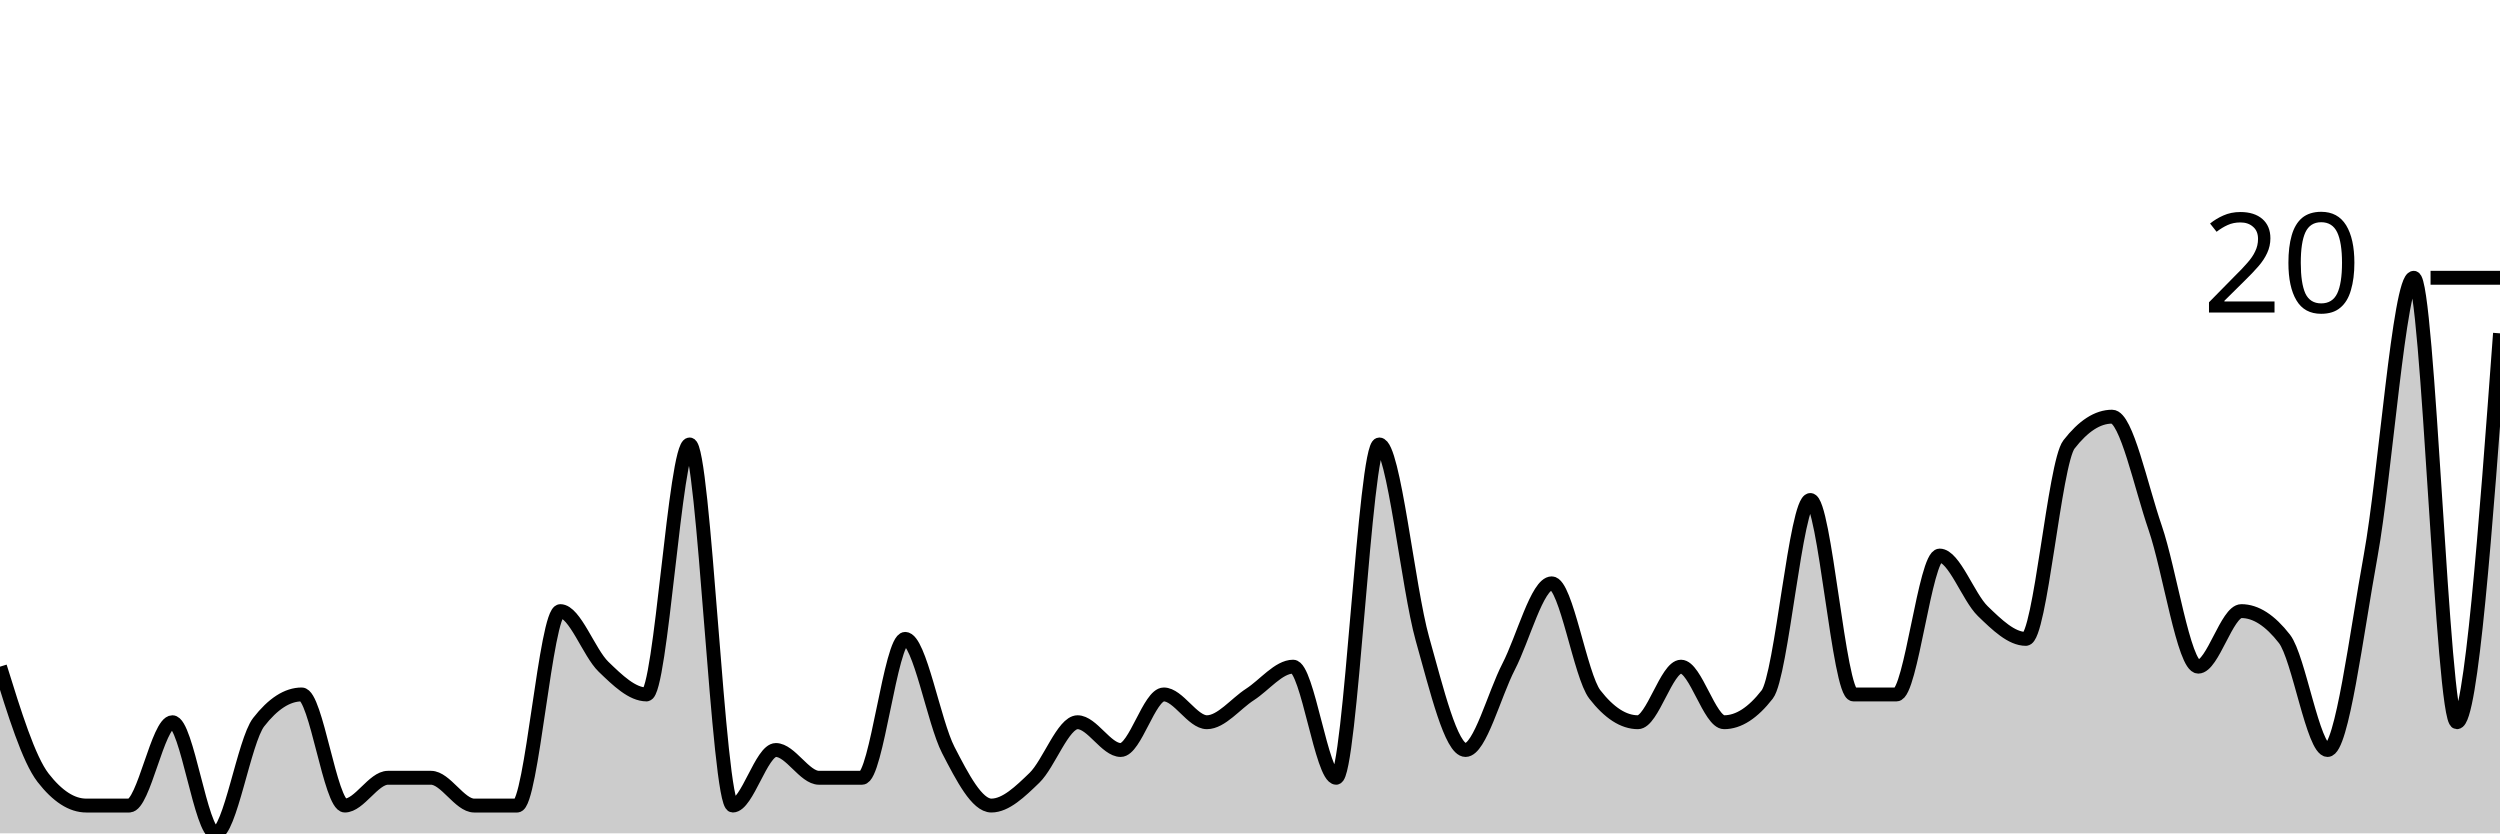
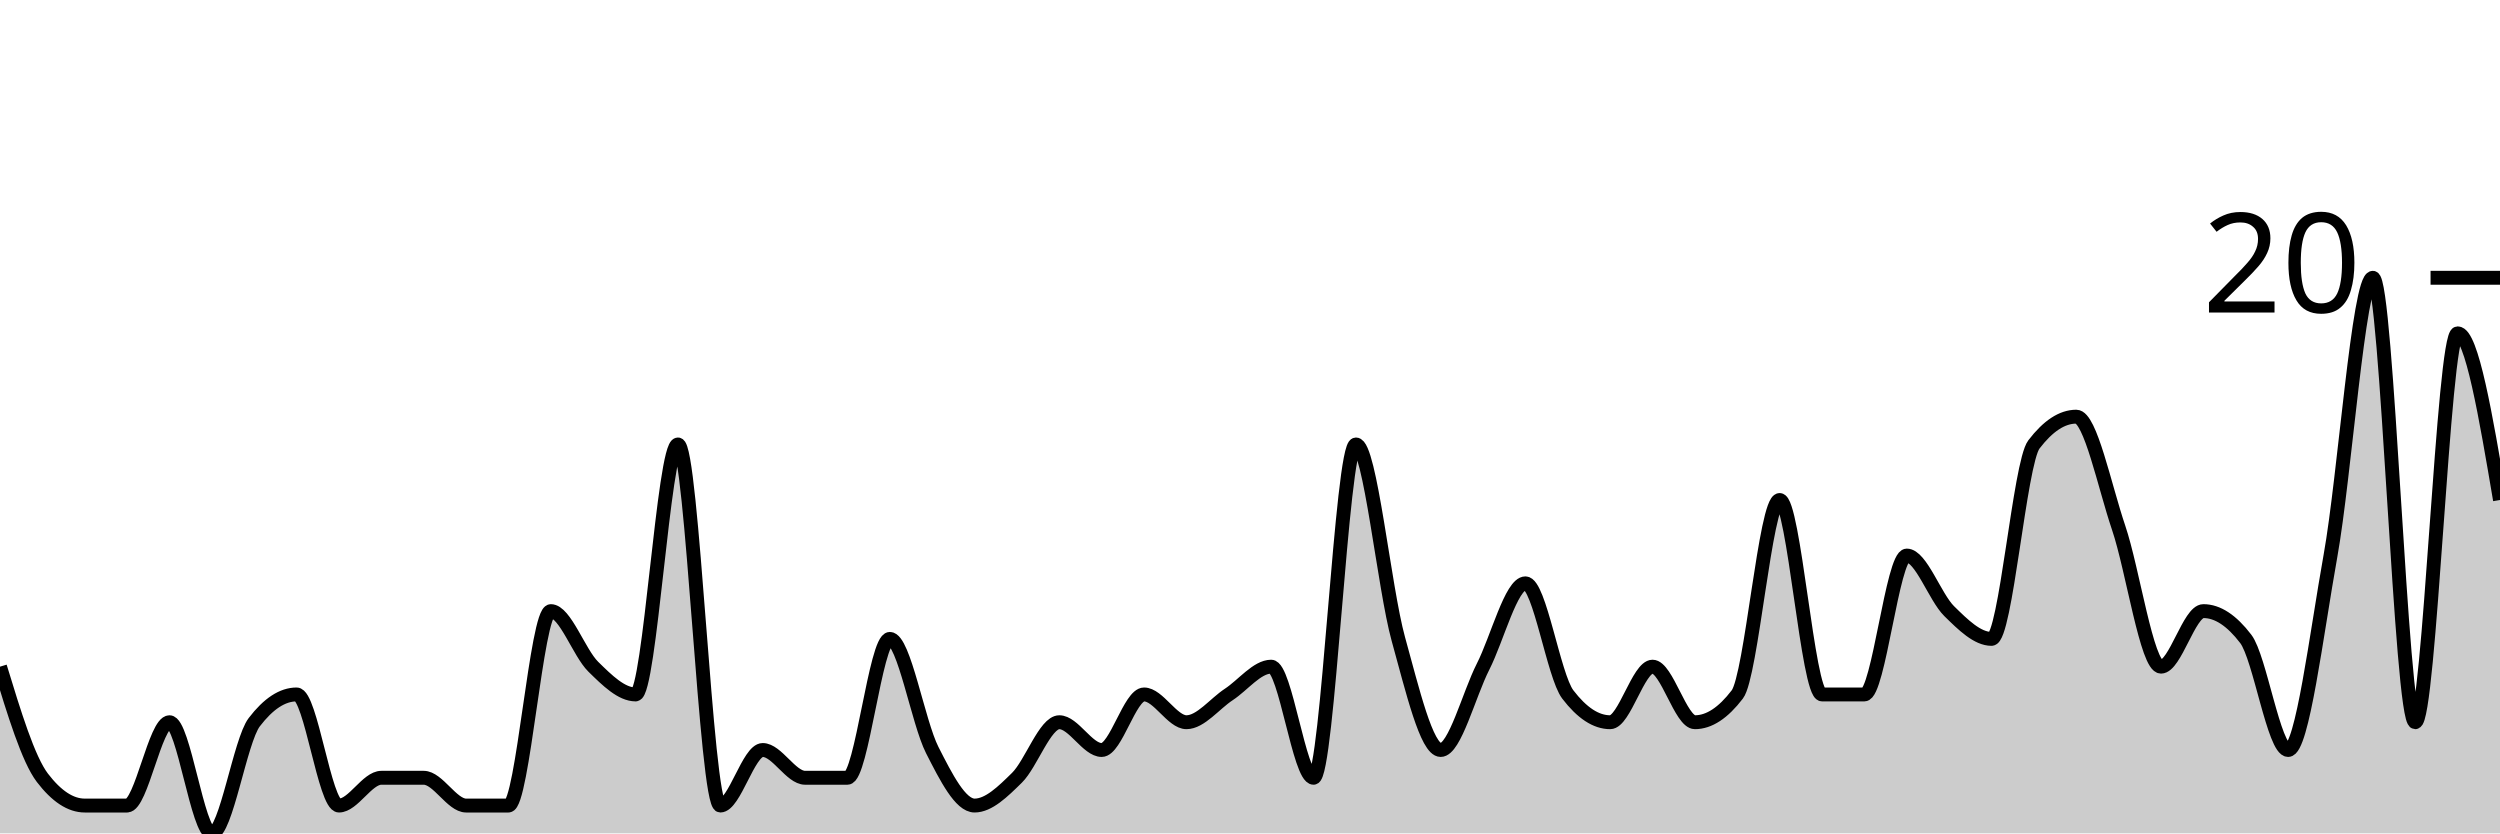
<svg xmlns="http://www.w3.org/2000/svg" viewBox="0 0 180 60">
  <g transform="translate(0,20)">
-     <path class="area" fill="rgba(0, 0, 0, 0.2)" d="M0,28C1.034,31.333,2.069,34.667,3.103,36C4.138,37.333,5.172,38,6.207,38C7.241,38,8.276,38,9.31,38C10.345,38,11.379,32,12.414,32C13.448,32,14.483,40,15.517,40C16.552,40,17.586,33.333,18.621,32C19.655,30.667,20.69,30,21.724,30C22.759,30,23.793,38,24.828,38C25.862,38,26.897,36,27.931,36C28.966,36,30,36,31.034,36C32.069,36,33.103,38,34.138,38C35.172,38,36.207,38,37.241,38C38.276,38,39.31,24,40.345,24C41.379,24,42.414,27,43.448,28C44.483,29,45.517,30,46.552,30C47.586,30,48.621,12,49.655,12C50.69,12,51.724,38,52.759,38C53.793,38,54.828,34,55.862,34C56.897,34,57.931,36,58.966,36C60,36,61.034,36,62.069,36C63.103,36,64.138,26,65.172,26C66.207,26,67.241,32,68.276,34C69.31,36,70.345,38,71.379,38C72.414,38,73.448,37,74.483,36C75.517,35,76.552,32,77.586,32C78.621,32,79.655,34,80.69,34C81.724,34,82.759,30,83.793,30C84.828,30,85.862,32,86.897,32C87.931,32,88.966,30.667,90,30C91.034,29.333,92.069,28,93.103,28C94.138,28,95.172,36,96.207,36C97.241,36,98.276,12,99.31,12C100.345,12,101.379,22.333,102.414,26C103.448,29.667,104.483,34,105.517,34C106.552,34,107.586,30,108.621,28C109.655,26,110.69,22,111.724,22C112.759,22,113.793,28.667,114.828,30C115.862,31.333,116.897,32,117.931,32C118.966,32,120,28,121.034,28C122.069,28,123.103,32,124.138,32C125.172,32,126.207,31.333,127.241,30C128.276,28.667,129.31,16,130.345,16C131.379,16,132.414,30,133.448,30C134.483,30,135.517,30,136.552,30C137.586,30,138.621,20,139.655,20C140.69,20,141.724,23,142.759,24C143.793,25,144.828,26,145.862,26C146.897,26,147.931,13.333,148.966,12C150,10.667,151.034,10,152.069,10C153.103,10,154.138,15,155.172,18C156.207,21,157.241,28,158.276,28C159.31,28,160.345,24,161.379,24C162.414,24,163.448,24.667,164.483,26C165.517,27.333,166.552,34,167.586,34C168.621,34,169.655,25.667,170.69,20C171.724,14.333,172.759,0,173.793,0C174.828,0,175.862,32,176.897,32C177.931,32,178.966,18,180,4L180,40C178.966,40,177.931,40,176.897,40C175.862,40,174.828,40,173.793,40C172.759,40,171.724,40,170.69,40C169.655,40,168.621,40,167.586,40C166.552,40,165.517,40,164.483,40C163.448,40,162.414,40,161.379,40C160.345,40,159.31,40,158.276,40C157.241,40,156.207,40,155.172,40C154.138,40,153.103,40,152.069,40C151.034,40,150,40,148.966,40C147.931,40,146.897,40,145.862,40C144.828,40,143.793,40,142.759,40C141.724,40,140.69,40,139.655,40C138.621,40,137.586,40,136.552,40C135.517,40,134.483,40,133.448,40C132.414,40,131.379,40,130.345,40C129.31,40,128.276,40,127.241,40C126.207,40,125.172,40,124.138,40C123.103,40,122.069,40,121.034,40C120,40,118.966,40,117.931,40C116.897,40,115.862,40,114.828,40C113.793,40,112.759,40,111.724,40C110.69,40,109.655,40,108.621,40C107.586,40,106.552,40,105.517,40C104.483,40,103.448,40,102.414,40C101.379,40,100.345,40,99.31,40C98.276,40,97.241,40,96.207,40C95.172,40,94.138,40,93.103,40C92.069,40,91.034,40,90,40C88.966,40,87.931,40,86.897,40C85.862,40,84.828,40,83.793,40C82.759,40,81.724,40,80.69,40C79.655,40,78.621,40,77.586,40C76.552,40,75.517,40,74.483,40C73.448,40,72.414,40,71.379,40C70.345,40,69.31,40,68.276,40C67.241,40,66.207,40,65.172,40C64.138,40,63.103,40,62.069,40C61.034,40,60,40,58.966,40C57.931,40,56.897,40,55.862,40C54.828,40,53.793,40,52.759,40C51.724,40,50.69,40,49.655,40C48.621,40,47.586,40,46.552,40C45.517,40,44.483,40,43.448,40C42.414,40,41.379,40,40.345,40C39.31,40,38.276,40,37.241,40C36.207,40,35.172,40,34.138,40C33.103,40,32.069,40,31.034,40C30,40,28.966,40,27.931,40C26.897,40,25.862,40,24.828,40C23.793,40,22.759,40,21.724,40C20.69,40,19.655,40,18.621,40C17.586,40,16.552,40,15.517,40C14.483,40,13.448,40,12.414,40C11.379,40,10.345,40,9.31,40C8.276,40,7.241,40,6.207,40C5.172,40,4.138,40,3.103,40C2.069,40,1.034,40,0,40Z" />
-     <path class="line" stroke="black" fill="none" d="M0,28C1.034,31.333,2.069,34.667,3.103,36C4.138,37.333,5.172,38,6.207,38C7.241,38,8.276,38,9.31,38C10.345,38,11.379,32,12.414,32C13.448,32,14.483,40,15.517,40C16.552,40,17.586,33.333,18.621,32C19.655,30.667,20.69,30,21.724,30C22.759,30,23.793,38,24.828,38C25.862,38,26.897,36,27.931,36C28.966,36,30,36,31.034,36C32.069,36,33.103,38,34.138,38C35.172,38,36.207,38,37.241,38C38.276,38,39.31,24,40.345,24C41.379,24,42.414,27,43.448,28C44.483,29,45.517,30,46.552,30C47.586,30,48.621,12,49.655,12C50.69,12,51.724,38,52.759,38C53.793,38,54.828,34,55.862,34C56.897,34,57.931,36,58.966,36C60,36,61.034,36,62.069,36C63.103,36,64.138,26,65.172,26C66.207,26,67.241,32,68.276,34C69.31,36,70.345,38,71.379,38C72.414,38,73.448,37,74.483,36C75.517,35,76.552,32,77.586,32C78.621,32,79.655,34,80.69,34C81.724,34,82.759,30,83.793,30C84.828,30,85.862,32,86.897,32C87.931,32,88.966,30.667,90,30C91.034,29.333,92.069,28,93.103,28C94.138,28,95.172,36,96.207,36C97.241,36,98.276,12,99.31,12C100.345,12,101.379,22.333,102.414,26C103.448,29.667,104.483,34,105.517,34C106.552,34,107.586,30,108.621,28C109.655,26,110.69,22,111.724,22C112.759,22,113.793,28.667,114.828,30C115.862,31.333,116.897,32,117.931,32C118.966,32,120,28,121.034,28C122.069,28,123.103,32,124.138,32C125.172,32,126.207,31.333,127.241,30C128.276,28.667,129.31,16,130.345,16C131.379,16,132.414,30,133.448,30C134.483,30,135.517,30,136.552,30C137.586,30,138.621,20,139.655,20C140.69,20,141.724,23,142.759,24C143.793,25,144.828,26,145.862,26C146.897,26,147.931,13.333,148.966,12C150,10.667,151.034,10,152.069,10C153.103,10,154.138,15,155.172,18C156.207,21,157.241,28,158.276,28C159.31,28,160.345,24,161.379,24C162.414,24,163.448,24.667,164.483,26C165.517,27.333,166.552,34,167.586,34C168.621,34,169.655,25.667,170.69,20C171.724,14.333,172.759,0,173.793,0C174.828,0,175.862,32,176.897,32C177.931,32,178.966,18,180,4" />
+     <path class="area" fill="rgba(0, 0, 0, 0.2)" d="M0,28C1.017,31.333,2.034,34.667,3.051,36C4.068,37.333,5.085,38,6.102,38C7.119,38,8.136,38,9.153,38C10.169,38,11.186,32,12.203,32C13.22,32,14.237,40,15.254,40C16.271,40,17.288,33.333,18.305,32C19.322,30.667,20.339,30,21.356,30C22.373,30,23.39,38,24.407,38C25.424,38,26.441,36,27.458,36C28.475,36,29.492,36,30.508,36C31.525,36,32.542,38,33.559,38C34.576,38,35.593,38,36.61,38C37.627,38,38.644,24,39.661,24C40.678,24,41.695,27,42.712,28C43.729,29,44.746,30,45.763,30C46.78,30,47.797,12,48.814,12C49.831,12,50.847,38,51.864,38C52.881,38,53.898,34,54.915,34C55.932,34,56.949,36,57.966,36C58.983,36,60,36,61.017,36C62.034,36,63.051,26,64.068,26C65.085,26,66.102,32,67.119,34C68.136,36,69.153,38,70.169,38C71.186,38,72.203,37,73.22,36C74.237,35,75.254,32,76.271,32C77.288,32,78.305,34,79.322,34C80.339,34,81.356,30,82.373,30C83.39,30,84.407,32,85.424,32C86.441,32,87.458,30.667,88.475,30C89.492,29.333,90.508,28,91.525,28C92.542,28,93.559,36,94.576,36C95.593,36,96.61,12,97.627,12C98.644,12,99.661,22.333,100.678,26C101.695,29.667,102.712,34,103.729,34C104.746,34,105.763,30,106.78,28C107.797,26,108.814,22,109.831,22C110.847,22,111.864,28.667,112.881,30C113.898,31.333,114.915,32,115.932,32C116.949,32,117.966,28,118.983,28C120,28,121.017,32,122.034,32C123.051,32,124.068,31.333,125.085,30C126.102,28.667,127.119,16,128.136,16C129.153,16,130.169,30,131.186,30C132.203,30,133.22,30,134.237,30C135.254,30,136.271,20,137.288,20C138.305,20,139.322,23,140.339,24C141.356,25,142.373,26,143.39,26C144.407,26,145.424,13.333,146.441,12C147.458,10.667,148.475,10,149.492,10C150.508,10,151.525,15,152.542,18C153.559,21,154.576,28,155.593,28C156.61,28,157.627,24,158.644,24C159.661,24,160.678,24.667,161.695,26C162.712,27.333,163.729,34,164.746,34C165.763,34,166.78,25.667,167.797,20C168.814,14.333,169.831,0,170.847,0C171.864,0,172.881,32,173.898,32C174.915,32,175.932,4,176.949,4C177.966,4,178.983,10,180,16L180,40C178.983,40,177.966,40,176.949,40C175.932,40,174.915,40,173.898,40C172.881,40,171.864,40,170.847,40C169.831,40,168.814,40,167.797,40C166.78,40,165.763,40,164.746,40C163.729,40,162.712,40,161.695,40C160.678,40,159.661,40,158.644,40C157.627,40,156.61,40,155.593,40C154.576,40,153.559,40,152.542,40C151.525,40,150.508,40,149.492,40C148.475,40,147.458,40,146.441,40C145.424,40,144.407,40,143.39,40C142.373,40,141.356,40,140.339,40C139.322,40,138.305,40,137.288,40C136.271,40,135.254,40,134.237,40C133.22,40,132.203,40,131.186,40C130.169,40,129.153,40,128.136,40C127.119,40,126.102,40,125.085,40C124.068,40,123.051,40,122.034,40C121.017,40,120,40,118.983,40C117.966,40,116.949,40,115.932,40C114.915,40,113.898,40,112.881,40C111.864,40,110.847,40,109.831,40C108.814,40,107.797,40,106.78,40C105.763,40,104.746,40,103.729,40C102.712,40,101.695,40,100.678,40C99.661,40,98.644,40,97.627,40C96.61,40,95.593,40,94.576,40C93.559,40,92.542,40,91.525,40C90.508,40,89.492,40,88.475,40C87.458,40,86.441,40,85.424,40C84.407,40,83.39,40,82.373,40C81.356,40,80.339,40,79.322,40C78.305,40,77.288,40,76.271,40C75.254,40,74.237,40,73.22,40C72.203,40,71.186,40,70.169,40C69.153,40,68.136,40,67.119,40C66.102,40,65.085,40,64.068,40C63.051,40,62.034,40,61.017,40C60,40,58.983,40,57.966,40C56.949,40,55.932,40,54.915,40C53.898,40,52.881,40,51.864,40C50.847,40,49.831,40,48.814,40C47.797,40,46.78,40,45.763,40C44.746,40,43.729,40,42.712,40C41.695,40,40.678,40,39.661,40C38.644,40,37.627,40,36.61,40C35.593,40,34.576,40,33.559,40C32.542,40,31.525,40,30.508,40C29.492,40,28.475,40,27.458,40C26.441,40,25.424,40,24.407,40C23.39,40,22.373,40,21.356,40C20.339,40,19.322,40,18.305,40C17.288,40,16.271,40,15.254,40C14.237,40,13.22,40,12.203,40C11.186,40,10.169,40,9.153,40C8.136,40,7.119,40,6.102,40C5.085,40,4.068,40,3.051,40C2.034,40,1.017,40,0,40Z" />
+     <path class="line" stroke="black" fill="none" d="M0,28C1.017,31.333,2.034,34.667,3.051,36C4.068,37.333,5.085,38,6.102,38C7.119,38,8.136,38,9.153,38C10.169,38,11.186,32,12.203,32C13.22,32,14.237,40,15.254,40C16.271,40,17.288,33.333,18.305,32C19.322,30.667,20.339,30,21.356,30C22.373,30,23.39,38,24.407,38C25.424,38,26.441,36,27.458,36C28.475,36,29.492,36,30.508,36C31.525,36,32.542,38,33.559,38C34.576,38,35.593,38,36.61,38C37.627,38,38.644,24,39.661,24C40.678,24,41.695,27,42.712,28C43.729,29,44.746,30,45.763,30C46.78,30,47.797,12,48.814,12C49.831,12,50.847,38,51.864,38C52.881,38,53.898,34,54.915,34C55.932,34,56.949,36,57.966,36C58.983,36,60,36,61.017,36C62.034,36,63.051,26,64.068,26C65.085,26,66.102,32,67.119,34C68.136,36,69.153,38,70.169,38C71.186,38,72.203,37,73.22,36C74.237,35,75.254,32,76.271,32C77.288,32,78.305,34,79.322,34C80.339,34,81.356,30,82.373,30C83.39,30,84.407,32,85.424,32C86.441,32,87.458,30.667,88.475,30C89.492,29.333,90.508,28,91.525,28C92.542,28,93.559,36,94.576,36C95.593,36,96.61,12,97.627,12C98.644,12,99.661,22.333,100.678,26C101.695,29.667,102.712,34,103.729,34C104.746,34,105.763,30,106.78,28C107.797,26,108.814,22,109.831,22C110.847,22,111.864,28.667,112.881,30C113.898,31.333,114.915,32,115.932,32C116.949,32,117.966,28,118.983,28C120,28,121.017,32,122.034,32C123.051,32,124.068,31.333,125.085,30C126.102,28.667,127.119,16,128.136,16C129.153,16,130.169,30,131.186,30C132.203,30,133.22,30,134.237,30C135.254,30,136.271,20,137.288,20C138.305,20,139.322,23,140.339,24C141.356,25,142.373,26,143.39,26C144.407,26,145.424,13.333,146.441,12C147.458,10.667,148.475,10,149.492,10C150.508,10,151.525,15,152.542,18C153.559,21,154.576,28,155.593,28C156.61,28,157.627,24,158.644,24C159.661,24,160.678,24.667,161.695,26C162.712,27.333,163.729,34,164.746,34C165.763,34,166.78,25.667,167.797,20C168.814,14.333,169.831,0,170.847,0C171.864,0,172.881,32,173.898,32C174.915,32,175.932,4,176.949,4C177.966,4,178.983,10,180,16" />
    <path class="axis-ceiling" stroke-width="1" stroke="black" fill="none" d="M175,0L180,0" />
    <text class="axis-ceiling-label" font-family="sans-serif" text-anchor="end" font-size="10px" x="170" y="2.5">20</text>
  </g>
</svg>
